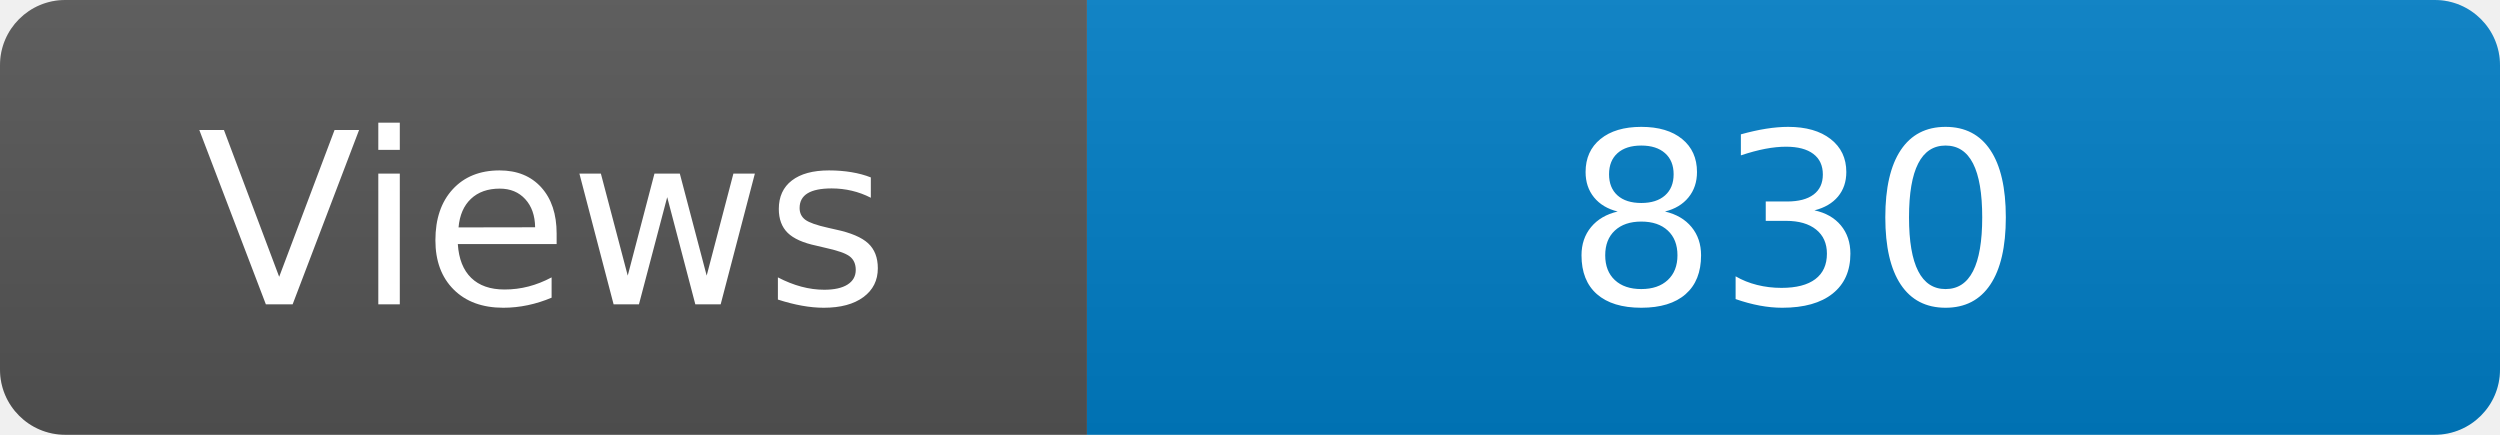
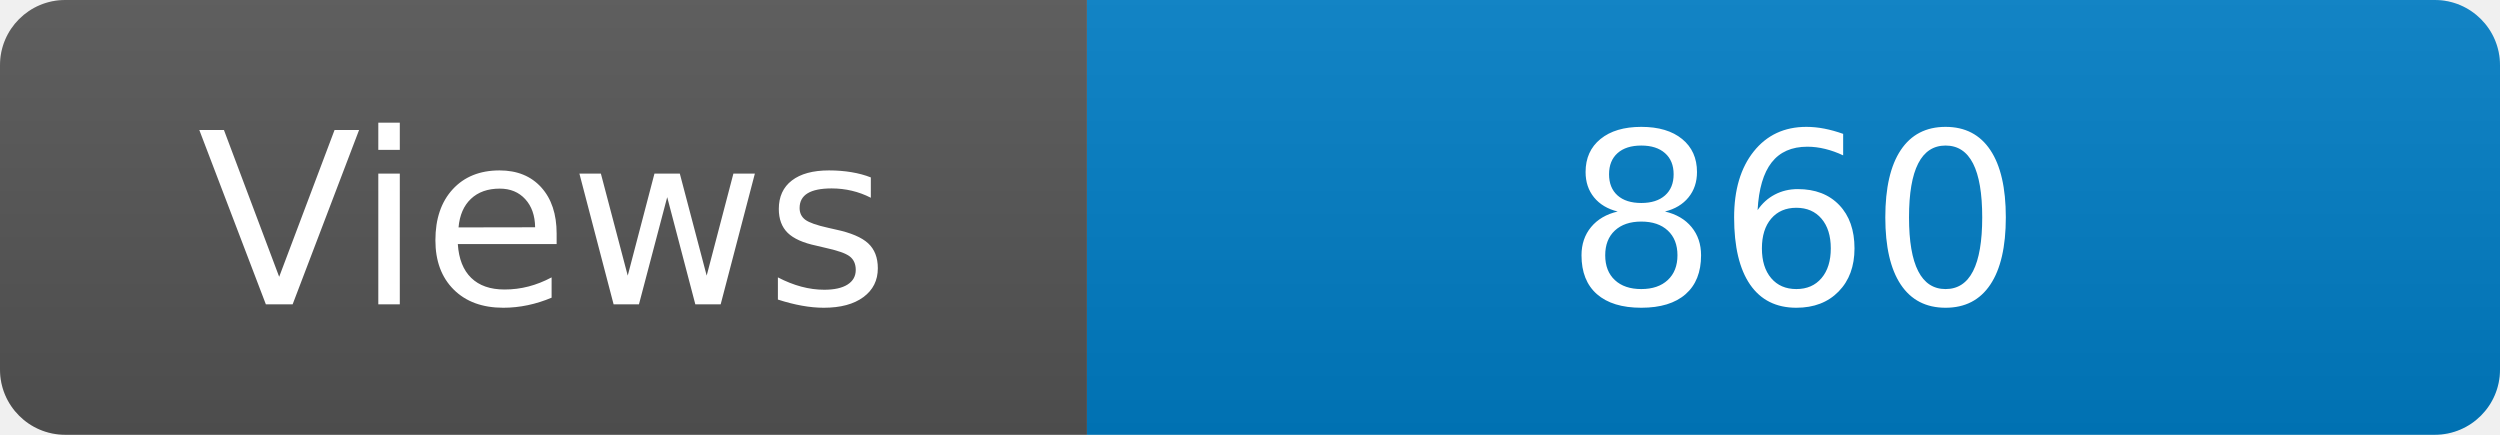
<svg xmlns="http://www.w3.org/2000/svg" width="115" height="20" role="img" aria-label="Maintained?: yes">
  <linearGradient id="s" x2="0" y2="100%">
    <stop offset="0" stop-color="#bbb" stop-opacity=".1" />
    <stop offset="1" stop-opacity=".1" />
  </linearGradient>
  <clipPath id="r">
    <rect width="115" height="20" rx="3" fill="#fff" />
  </clipPath>
  <g clip-path="url(#r)">
    <rect width="50" height="20" fill="#555" />
    <rect x="50" width="160" height="20" fill="#007ec6" />
    <rect width="115" height="20" fill="url(#s)" />
  </g>
  <g fill="#fff" text-anchor="middle" font-family="Verdana,Geneva,DejaVu Sans,sans-serif" font-size="110">
    <text x="250" y="140" transform="scale(.1)" fill="#fff">Views</text>
-     <text x="825" y="140" transform="scale(.1)" fill="#fff">830</text>
+     <text x="825" y="140" transform="scale(.1)" fill="#fff">860</text>
  </g>
</svg>
